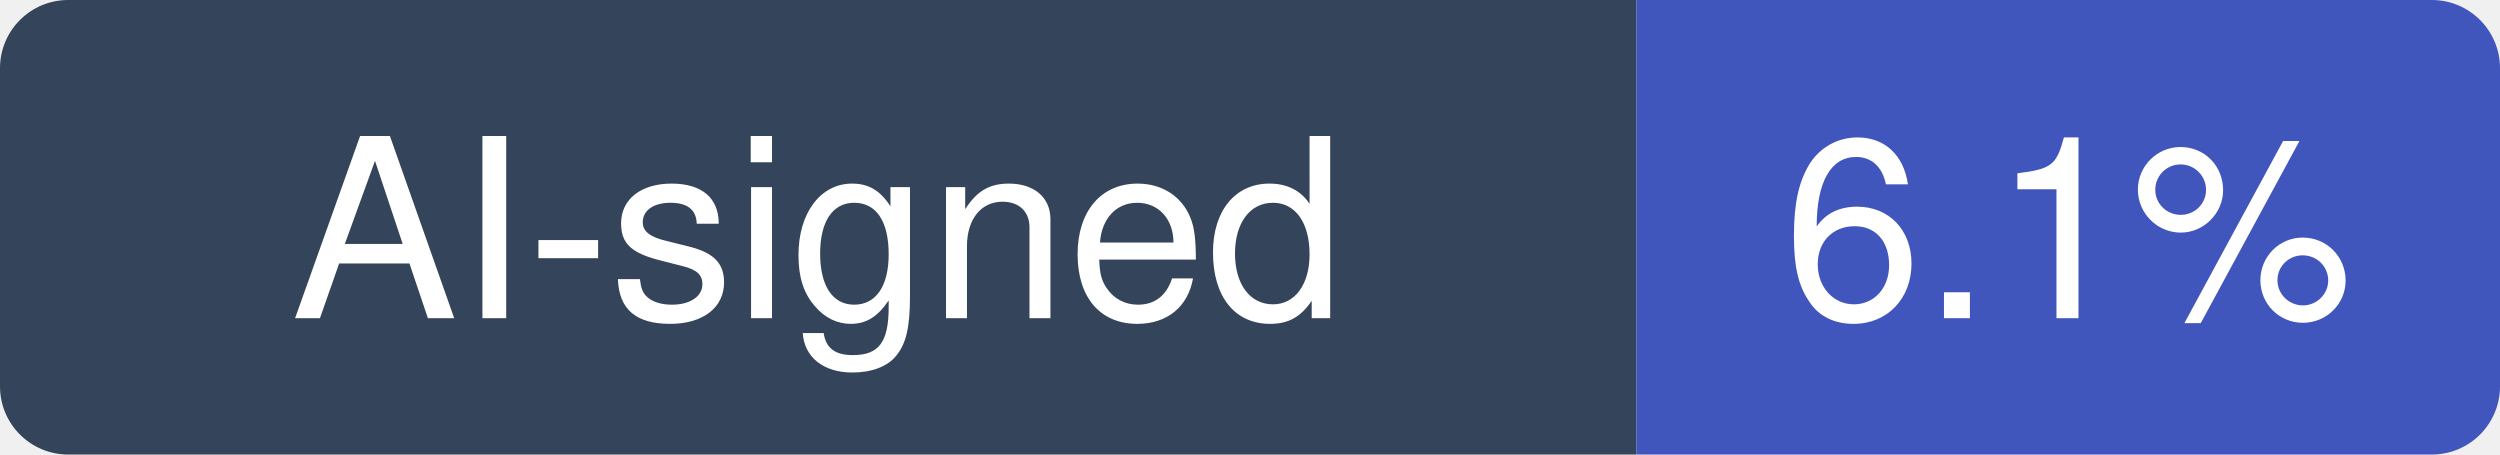
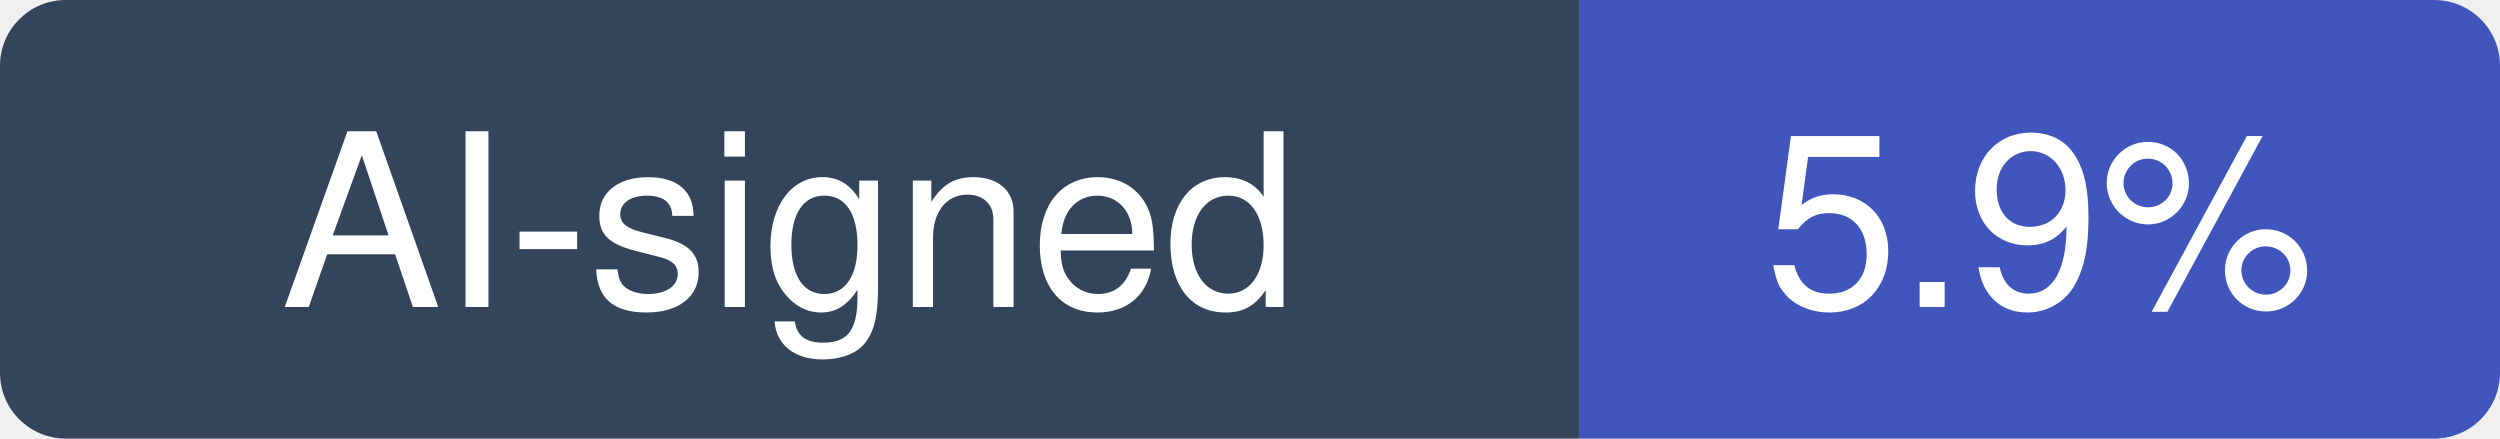
- <svg xmlns="http://www.w3.org/2000/svg" width="110" height="20" viewBox="0 0 110 20" role="img" aria-label="AI-signed: 6.1% of recent commits in TryGhost/Ghost">
+ <svg xmlns="http://www.w3.org/2000/svg" width="114" height="20" viewBox="0 0 114 20" role="img" aria-label="AI-signed: 5.9% of recent commits in TryGhost/Ghost">
  <clipPath id="hm-r">
-     <rect width="110" height="20" rx="3" />
+     <rect width="114" height="20" rx="3" />
  </clipPath>
  <g clip-path="url(#hm-r)">
    <rect width="72" height="20" fill="#34445A" />
-     <rect x="72" width="38" height="20" fill="#4056BC" />
+     <rect x="72" width="42" height="20" fill="#4056BC" />
  </g>
  <g fill="#fff" text-anchor="middle" font-family="Verdana, -apple-system, BlinkMacSystemFont, Segoe UI, Helvetica, Arial, Fira Sans, sans-serif" font-size="11">
    <text x="36" y="14">AI-signed</text>
-     <text x="91" y="14">6.1%</text>
+     <text x="93" y="14">5.9%</text>
  </g>
</svg>
